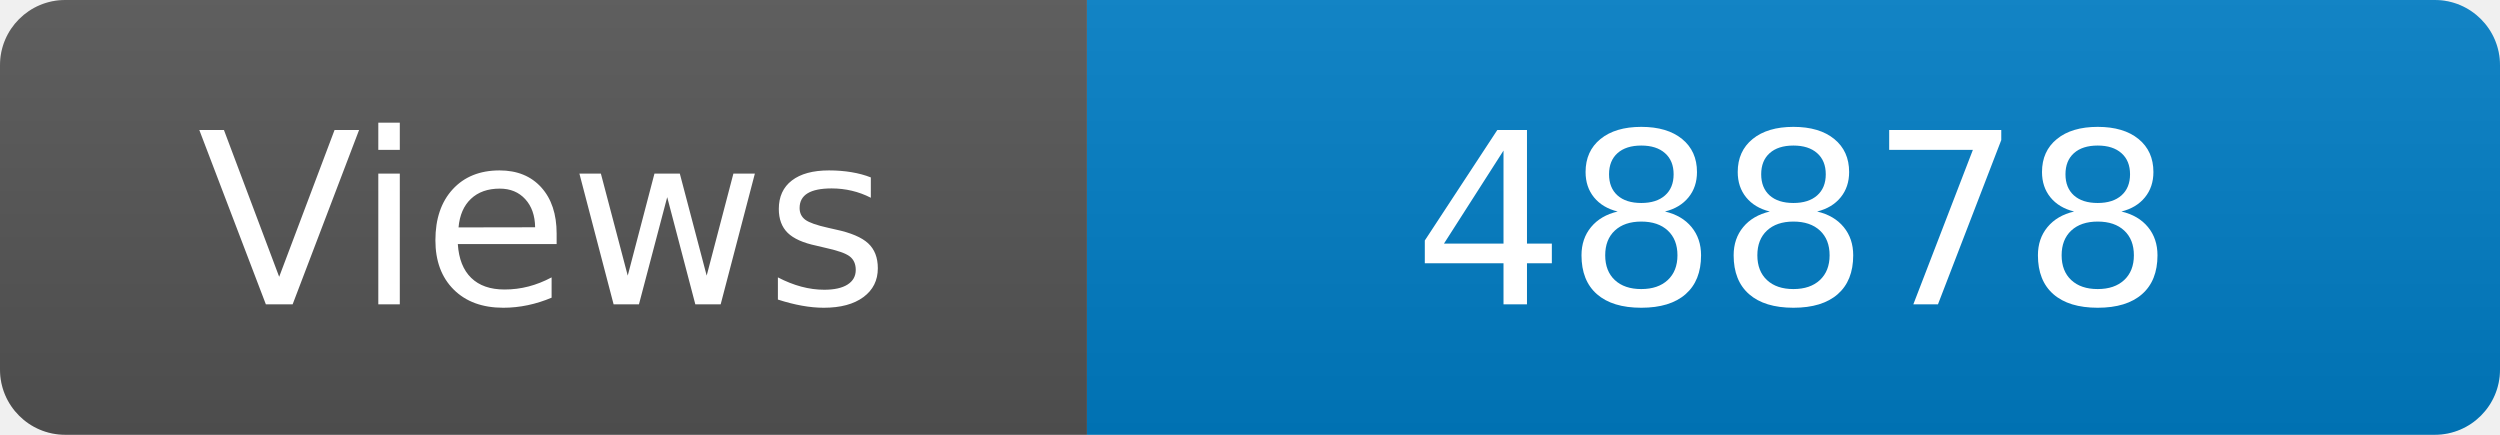
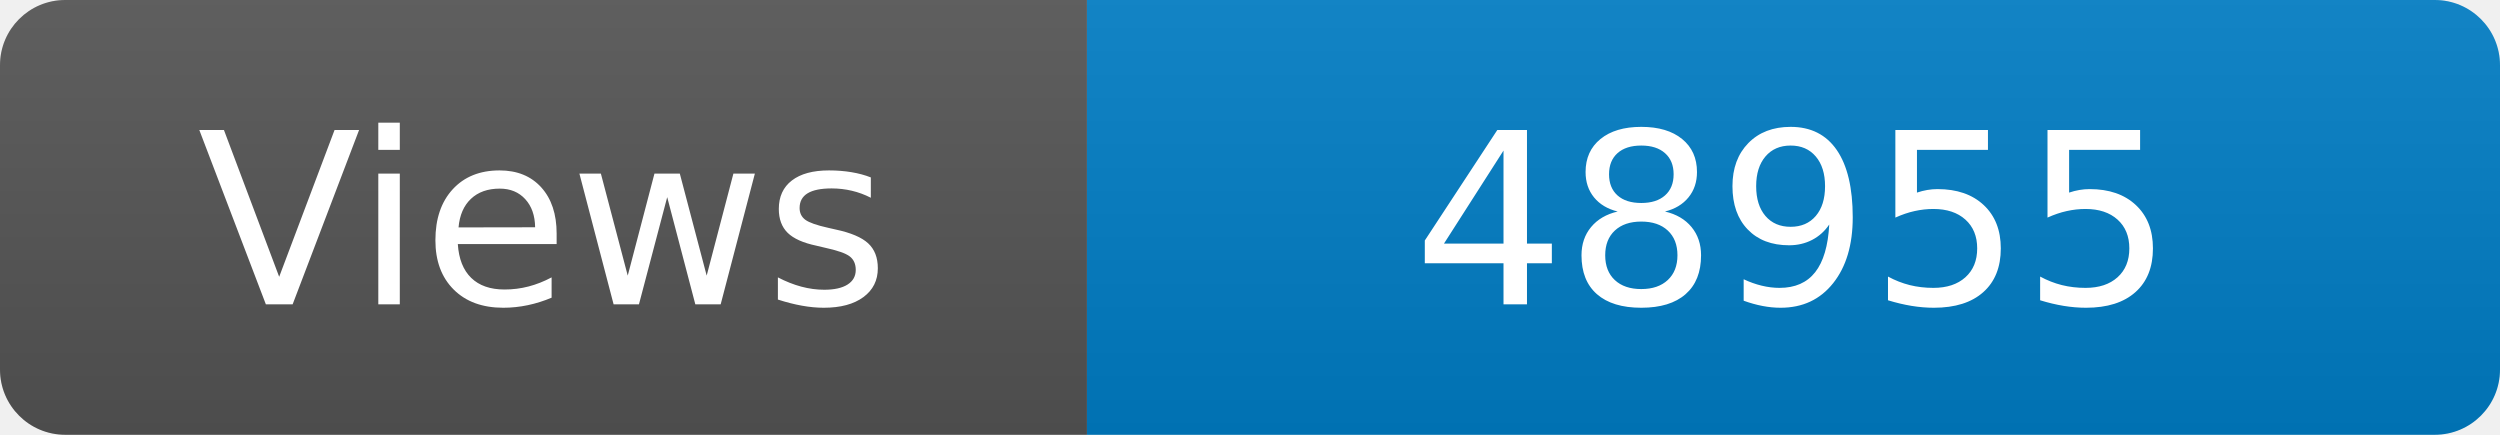
<svg xmlns="http://www.w3.org/2000/svg" width="115" height="20" role="img" aria-label="Maintained?: yes">
  <linearGradient id="s" x2="0" y2="100%">
    <stop offset="0" stop-color="#bbb" stop-opacity=".1" />
    <stop offset="1" stop-opacity=".1" />
  </linearGradient>
  <clipPath id="r">
    <rect width="115" height="20" rx="3" fill="#fff" />
  </clipPath>
  <g clip-path="url(#r)">
    <rect width="50" height="20" fill="#555" />
    <rect x="50" width="160" height="20" fill="#007ec6" />
    <rect width="115" height="20" fill="url(#s)" />
  </g>
  <g fill="#fff" text-anchor="middle" font-family="Verdana,Geneva,DejaVu Sans,sans-serif" font-size="110">
    <text x="250" y="140" transform="scale(.1)" fill="#fff">Views</text>
-     <text x="825" y="140" transform="scale(.1)" fill="#fff">48878</text>
+     <text x="825" y="140" transform="scale(.1)" fill="#fff">48955</text>
  </g>
</svg>
